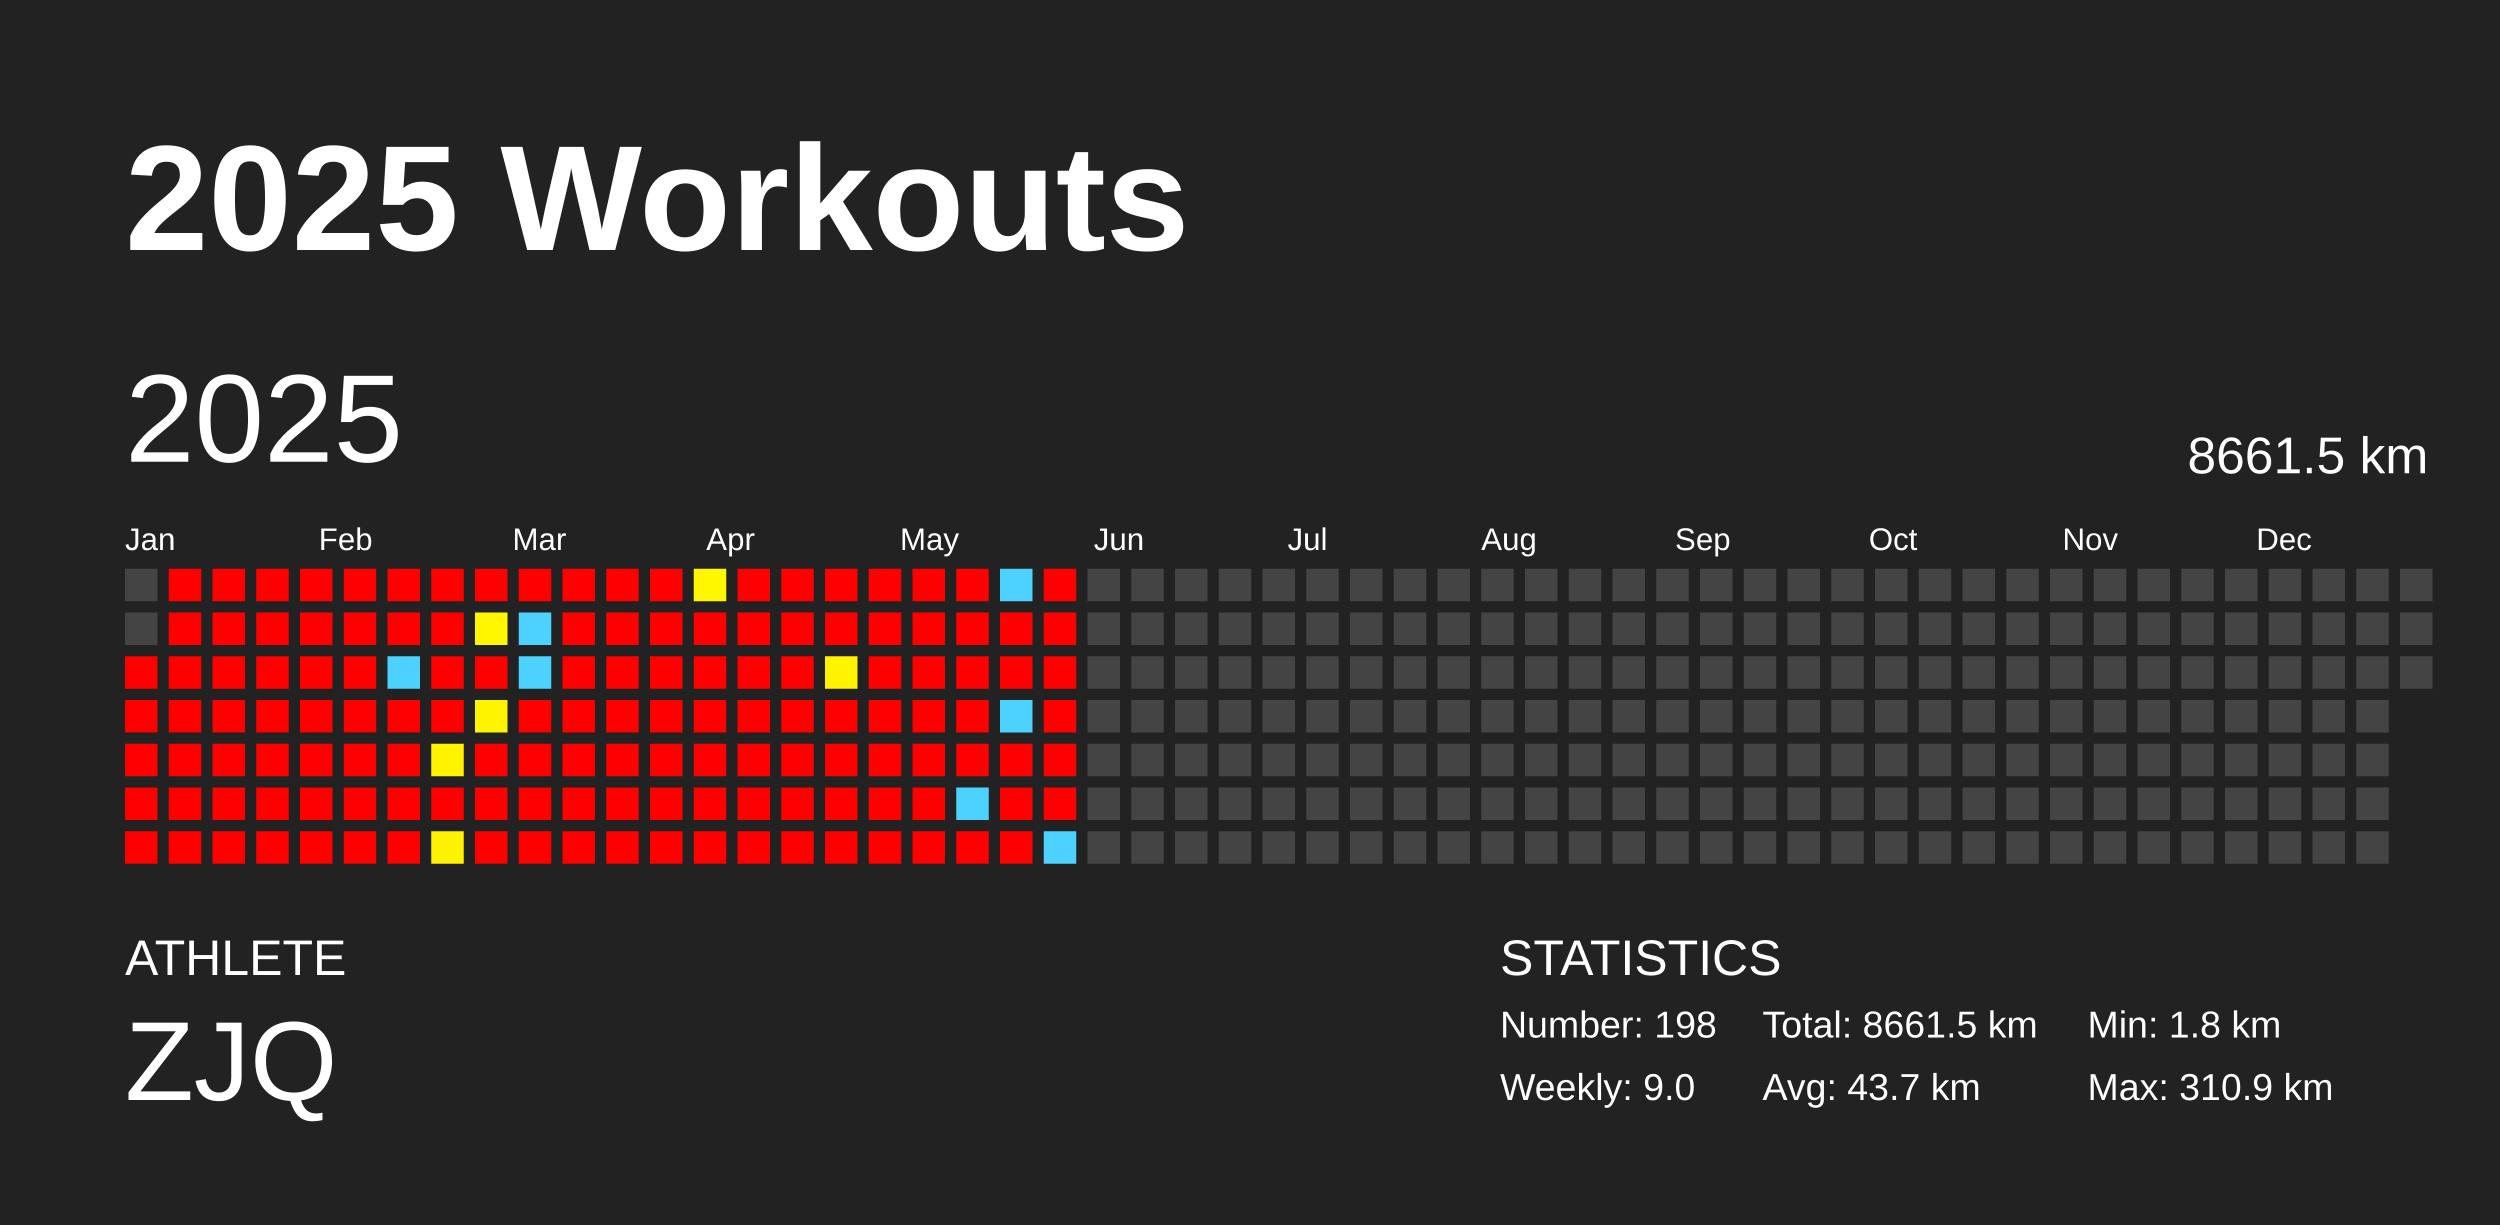
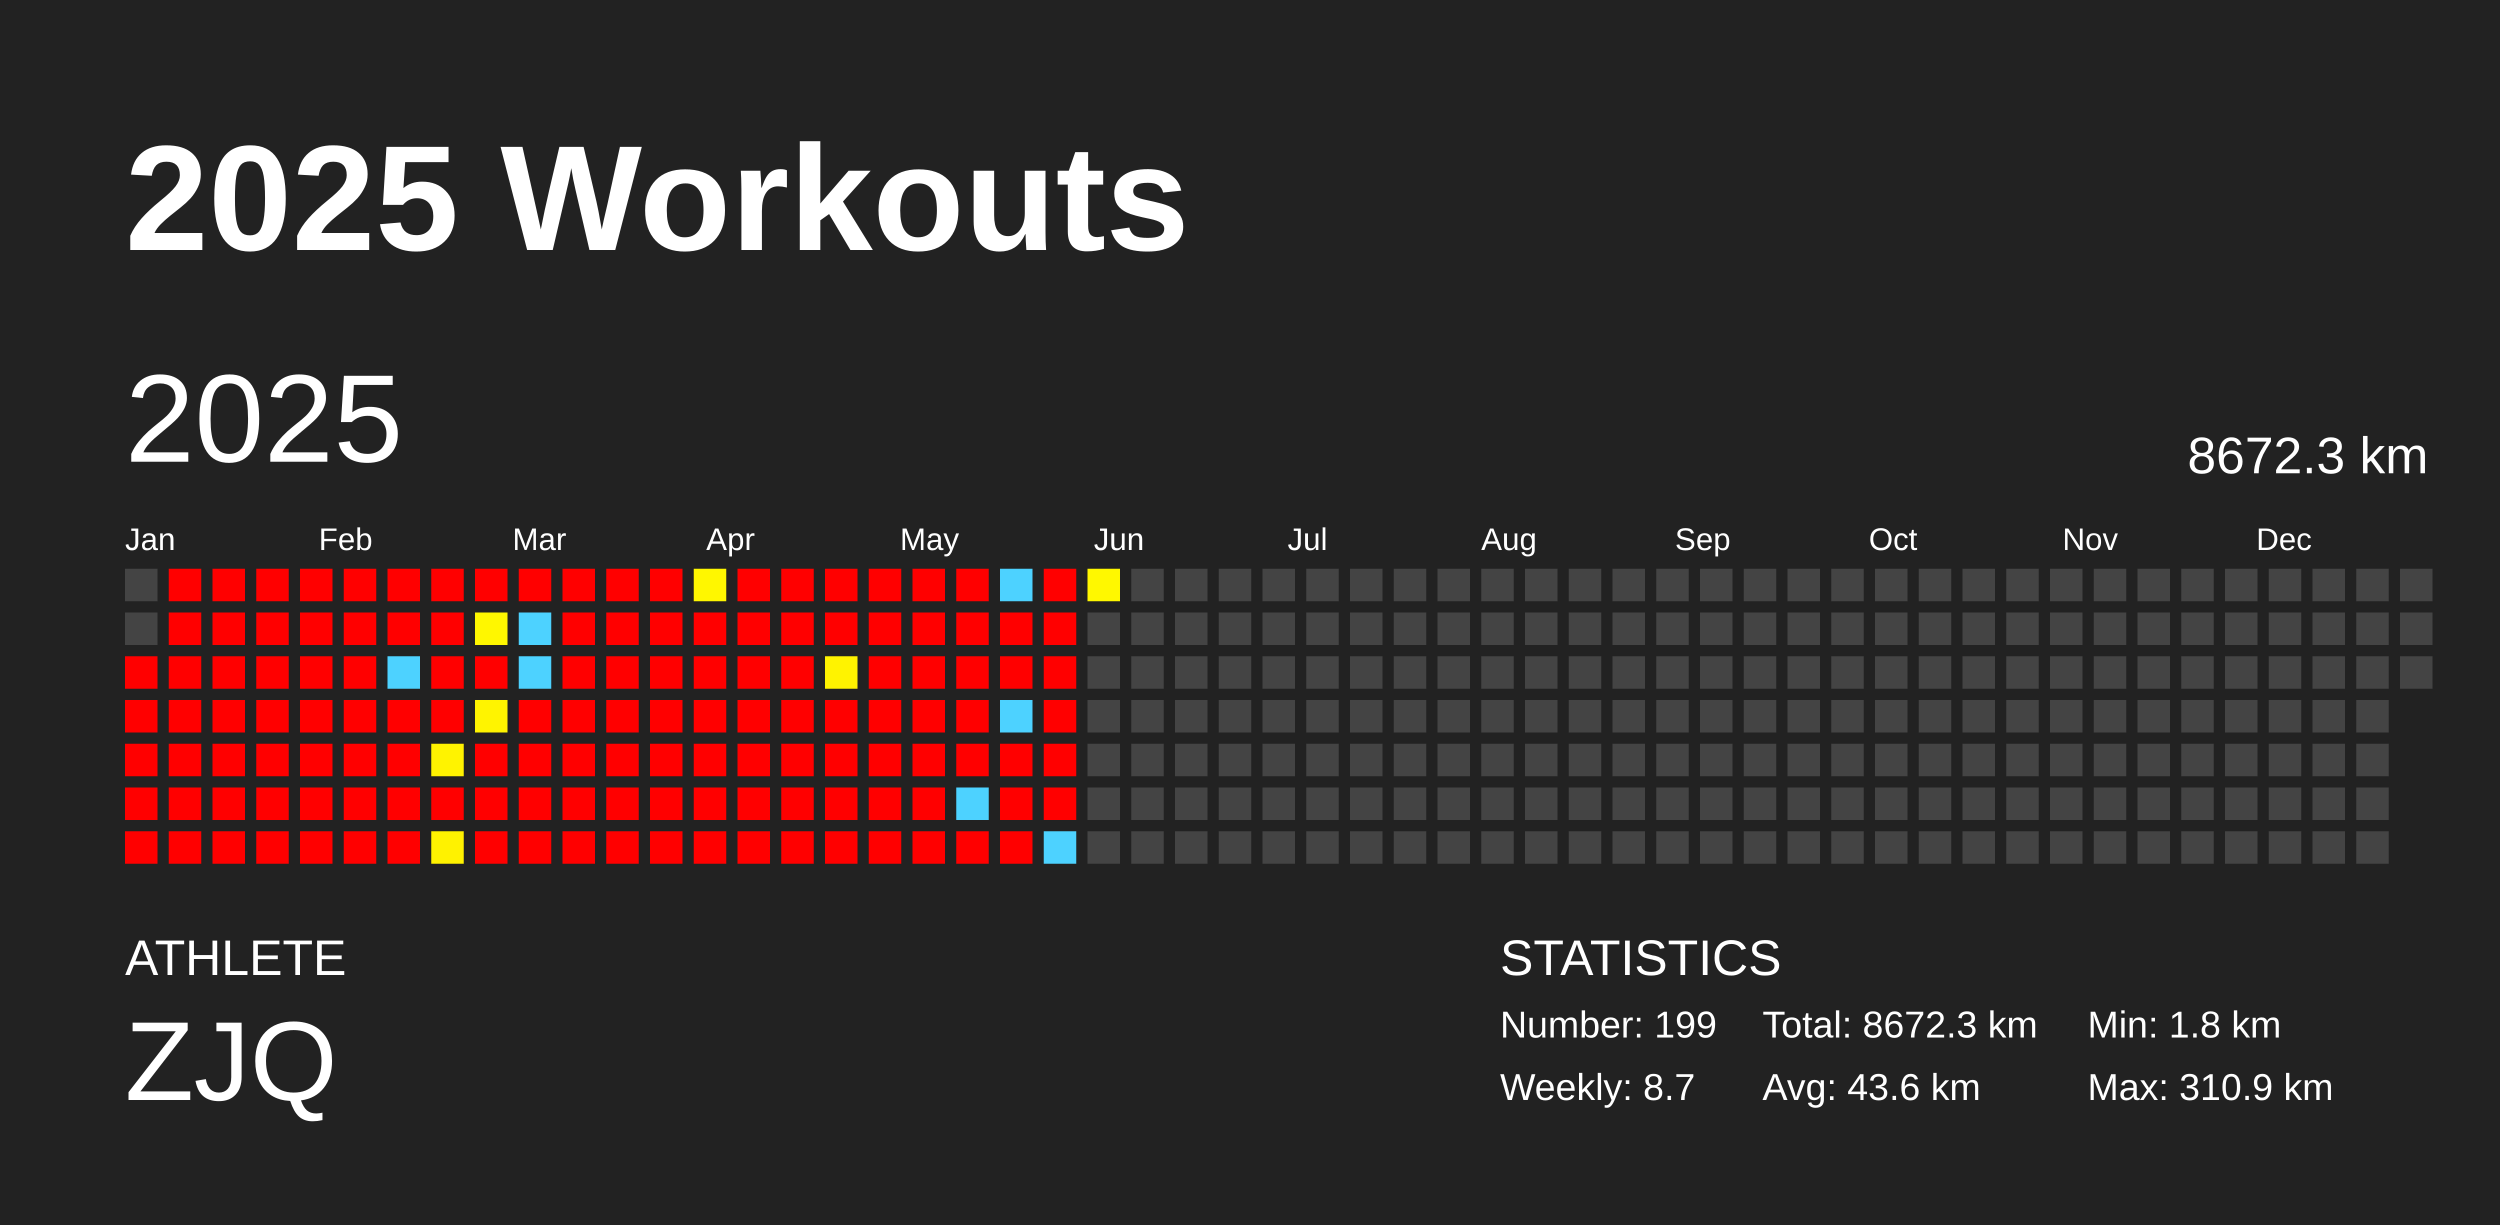
<svg xmlns="http://www.w3.org/2000/svg" baseProfile="full" height="98mm" version="1.1" viewBox="0,0,200,98" width="200mm">
  <defs />
  <rect fill="#222222" height="98" width="200" x="0" y="0" />
  <text fill="#FFFFFF" style="font-size:12px; font-family:Arial; font-weight:bold;" x="10" y="20">2025 Workouts</text>
  <text fill="#FFFFFF" style="font-size:4px; font-family:Arial" x="10" y="78">ATHLETE</text>
  <text fill="#FFFFFF" style="font-size:9px; font-family:Arial" x="10" y="88">ZJQ</text>
  <text fill="#FFFFFF" style="font-size:4px; font-family:Arial" x="120" y="78">STATISTICS</text>
-   <text fill="#FFFFFF" style="font-size:3px; font-family:Arial" x="120" y="83">Number: 198</text>
-   <text fill="#FFFFFF" style="font-size:3px; font-family:Arial" x="120" y="88">Weekly: 9.0</text>
-   <text fill="#FFFFFF" style="font-size:3px; font-family:Arial" x="141" y="83">Total: 8661.5 km</text>
-   <text fill="#FFFFFF" style="font-size:3px; font-family:Arial" x="141" y="88">Avg: 43.7 km</text>
+   <text fill="#FFFFFF" style="font-size:3px; font-family:Arial" x="120" y="83">Number: 199</text>
+   <text fill="#FFFFFF" style="font-size:3px; font-family:Arial" x="120" y="88">Weekly: 8.7</text>
+   <text fill="#FFFFFF" style="font-size:3px; font-family:Arial" x="141" y="83">Total: 8672.3 km</text>
+   <text fill="#FFFFFF" style="font-size:3px; font-family:Arial" x="141" y="88">Avg: 43.6 km</text>
  <text fill="#FFFFFF" style="font-size:3px; font-family:Arial" x="167" y="83">Min: 1.8 km</text>
  <text fill="#FFFFFF" style="font-size:3px; font-family:Arial" x="167" y="88">Max: 310.9 km</text>
  <text dominant-baseline="hanging" fill="#FFFFFF" style="font-size:10.0px; font-family:Arial;" x="10" y="30">2025</text>
-   <text dominant-baseline="hanging" fill="#FFFFFF" style="font-size:4.125px; font-family:Arial;" x="175" y="35">8661.5 km</text>
+   <text dominant-baseline="hanging" fill="#FFFFFF" style="font-size:4.125px; font-family:Arial;" x="175" y="35">8672.3 km</text>
  <text fill="#FFFFFF" style="font-size:2.5px; font-family:Arial" x="10.0" y="44">Jan</text>
  <text fill="#FFFFFF" style="font-size:2.5px; font-family:Arial" x="25.5" y="44">Feb</text>
  <text fill="#FFFFFF" style="font-size:2.5px; font-family:Arial" x="41.0" y="44">Mar</text>
  <text fill="#FFFFFF" style="font-size:2.5px; font-family:Arial" x="56.5" y="44">Apr</text>
  <text fill="#FFFFFF" style="font-size:2.5px; font-family:Arial" x="72.0" y="44">May</text>
  <text fill="#FFFFFF" style="font-size:2.5px; font-family:Arial" x="87.5" y="44">Jun</text>
  <text fill="#FFFFFF" style="font-size:2.5px; font-family:Arial" x="103.0" y="44">Jul</text>
  <text fill="#FFFFFF" style="font-size:2.5px; font-family:Arial" x="118.5" y="44">Aug</text>
  <text fill="#FFFFFF" style="font-size:2.5px; font-family:Arial" x="134.0" y="44">Sep</text>
  <text fill="#FFFFFF" style="font-size:2.5px; font-family:Arial" x="149.5" y="44">Oct</text>
  <text fill="#FFFFFF" style="font-size:2.5px; font-family:Arial" x="165.0" y="44">Nov</text>
  <text fill="#FFFFFF" style="font-size:2.5px; font-family:Arial" x="180.5" y="44">Dec</text>
  <rect fill="#444444" height="2.6" width="2.6" x="10.0" y="45.5" />
  <rect fill="#444444" height="2.6" width="2.6" x="10.0" y="49.0" />
  <rect fill="red" height="2.6" width="2.6" x="10.0" y="52.5" />
  <rect fill="red" height="2.6" width="2.6" x="10.0" y="56.0" />
  <rect fill="red" height="2.6" width="2.6" x="10.0" y="59.5" />
  <rect fill="red" height="2.6" width="2.6" x="10.0" y="63.0" />
  <rect fill="red" height="2.6" width="2.6" x="10.0" y="66.5" />
  <rect fill="red" height="2.6" width="2.6" x="13.5" y="45.5" />
  <rect fill="red" height="2.6" width="2.6" x="13.5" y="49.0" />
  <rect fill="red" height="2.6" width="2.6" x="13.5" y="52.5" />
  <rect fill="red" height="2.6" width="2.6" x="13.5" y="56.0" />
  <rect fill="red" height="2.6" width="2.6" x="13.5" y="59.5" />
  <rect fill="red" height="2.6" width="2.6" x="13.5" y="63.0" />
  <rect fill="red" height="2.6" width="2.6" x="13.5" y="66.5" />
  <rect fill="red" height="2.6" width="2.6" x="17.0" y="45.5" />
  <rect fill="red" height="2.6" width="2.6" x="17.0" y="49.0" />
  <rect fill="red" height="2.6" width="2.6" x="17.0" y="52.5" />
  <rect fill="red" height="2.6" width="2.6" x="17.0" y="56.0" />
  <rect fill="red" height="2.6" width="2.6" x="17.0" y="59.5" />
  <rect fill="red" height="2.6" width="2.6" x="17.0" y="63.0" />
  <rect fill="red" height="2.6" width="2.6" x="17.0" y="66.5" />
  <rect fill="red" height="2.6" width="2.6" x="20.5" y="45.5" />
  <rect fill="red" height="2.6" width="2.6" x="20.5" y="49.0" />
  <rect fill="red" height="2.6" width="2.6" x="20.5" y="52.5" />
  <rect fill="red" height="2.6" width="2.6" x="20.5" y="56.0" />
  <rect fill="red" height="2.6" width="2.6" x="20.5" y="59.5" />
  <rect fill="red" height="2.6" width="2.6" x="20.5" y="63.0" />
  <rect fill="red" height="2.6" width="2.6" x="20.5" y="66.5" />
  <rect fill="red" height="2.6" width="2.6" x="24.0" y="45.5" />
  <rect fill="red" height="2.6" width="2.6" x="24.0" y="49.0" />
  <rect fill="red" height="2.6" width="2.6" x="24.0" y="52.5" />
  <rect fill="red" height="2.6" width="2.6" x="24.0" y="56.0" />
  <rect fill="red" height="2.6" width="2.6" x="24.0" y="59.5" />
  <rect fill="red" height="2.6" width="2.6" x="24.0" y="63.0" />
  <rect fill="red" height="2.6" width="2.6" x="24.0" y="66.5" />
  <rect fill="red" height="2.6" width="2.6" x="27.5" y="45.5" />
  <rect fill="red" height="2.6" width="2.6" x="27.5" y="49.0" />
  <rect fill="red" height="2.6" width="2.6" x="27.5" y="52.5" />
  <rect fill="red" height="2.6" width="2.6" x="27.5" y="56.0" />
  <rect fill="red" height="2.6" width="2.6" x="27.5" y="59.5" />
  <rect fill="red" height="2.6" width="2.6" x="27.5" y="63.0" />
  <rect fill="red" height="2.6" width="2.6" x="27.5" y="66.5" />
  <rect fill="red" height="2.6" width="2.6" x="31.0" y="45.5" />
  <rect fill="red" height="2.6" width="2.6" x="31.0" y="49.0" />
  <rect fill="#4dd2ff" height="2.6" width="2.6" x="31.0" y="52.5" />
  <rect fill="red" height="2.6" width="2.6" x="31.0" y="56.0" />
  <rect fill="red" height="2.6" width="2.6" x="31.0" y="59.5" />
  <rect fill="red" height="2.6" width="2.6" x="31.0" y="63.0" />
  <rect fill="red" height="2.6" width="2.6" x="31.0" y="66.5" />
  <rect fill="red" height="2.6" width="2.6" x="34.5" y="45.5" />
  <rect fill="red" height="2.6" width="2.6" x="34.5" y="49.0" />
  <rect fill="red" height="2.6" width="2.6" x="34.5" y="52.5" />
  <rect fill="red" height="2.6" width="2.6" x="34.5" y="56.0" />
  <rect fill="#fff300" height="2.6" width="2.6" x="34.5" y="59.5" />
  <rect fill="red" height="2.6" width="2.6" x="34.5" y="63.0" />
  <rect fill="#fff200" height="2.6" width="2.6" x="34.5" y="66.5" />
  <rect fill="red" height="2.6" width="2.6" x="38.0" y="45.5" />
  <rect fill="#fff700" height="2.6" width="2.6" x="38.0" y="49.0" />
  <rect fill="red" height="2.6" width="2.6" x="38.0" y="52.5" />
  <rect fill="#fff400" height="2.6" width="2.6" x="38.0" y="56.0" />
  <rect fill="red" height="2.6" width="2.6" x="38.0" y="59.5" />
  <rect fill="red" height="2.6" width="2.6" x="38.0" y="63.0" />
  <rect fill="red" height="2.6" width="2.6" x="38.0" y="66.5" />
  <rect fill="red" height="2.6" width="2.6" x="41.5" y="45.5" />
  <rect fill="#4dd2ff" height="2.6" width="2.6" x="41.5" y="49.0" />
  <rect fill="#4dd2ff" height="2.6" width="2.6" x="41.5" y="52.5" />
  <rect fill="red" height="2.6" width="2.6" x="41.5" y="56.0" />
  <rect fill="red" height="2.6" width="2.6" x="41.5" y="59.5" />
  <rect fill="red" height="2.6" width="2.6" x="41.5" y="63.0" />
  <rect fill="red" height="2.6" width="2.6" x="41.5" y="66.5" />
  <rect fill="red" height="2.6" width="2.6" x="45.0" y="45.5" />
  <rect fill="red" height="2.6" width="2.6" x="45.0" y="49.0" />
  <rect fill="red" height="2.6" width="2.6" x="45.0" y="52.5" />
  <rect fill="red" height="2.6" width="2.6" x="45.0" y="56.0" />
  <rect fill="red" height="2.6" width="2.6" x="45.0" y="59.5" />
  <rect fill="red" height="2.6" width="2.6" x="45.0" y="63.0" />
  <rect fill="red" height="2.6" width="2.6" x="45.0" y="66.5" />
  <rect fill="red" height="2.6" width="2.6" x="48.5" y="45.5" />
  <rect fill="red" height="2.6" width="2.6" x="48.5" y="49.0" />
  <rect fill="red" height="2.6" width="2.6" x="48.5" y="52.5" />
  <rect fill="red" height="2.6" width="2.6" x="48.5" y="56.0" />
  <rect fill="red" height="2.6" width="2.6" x="48.5" y="59.5" />
  <rect fill="red" height="2.6" width="2.6" x="48.5" y="63.0" />
  <rect fill="red" height="2.6" width="2.6" x="48.5" y="66.5" />
  <rect fill="red" height="2.6" width="2.6" x="52.0" y="45.5" />
  <rect fill="red" height="2.6" width="2.6" x="52.0" y="49.0" />
  <rect fill="red" height="2.6" width="2.6" x="52.0" y="52.5" />
  <rect fill="red" height="2.6" width="2.6" x="52.0" y="56.0" />
  <rect fill="red" height="2.6" width="2.6" x="52.0" y="59.5" />
  <rect fill="red" height="2.6" width="2.6" x="52.0" y="63.0" />
  <rect fill="red" height="2.6" width="2.6" x="52.0" y="66.5" />
  <rect fill="#fff700" height="2.6" width="2.6" x="55.5" y="45.5" />
  <rect fill="red" height="2.6" width="2.6" x="55.5" y="49.0" />
  <rect fill="red" height="2.6" width="2.6" x="55.5" y="52.5" />
  <rect fill="red" height="2.6" width="2.6" x="55.5" y="56.0" />
  <rect fill="red" height="2.6" width="2.6" x="55.5" y="59.5" />
  <rect fill="red" height="2.6" width="2.6" x="55.5" y="63.0" />
  <rect fill="red" height="2.6" width="2.6" x="55.5" y="66.5" />
  <rect fill="red" height="2.6" width="2.6" x="59.0" y="45.5" />
  <rect fill="red" height="2.6" width="2.6" x="59.0" y="49.0" />
  <rect fill="red" height="2.6" width="2.6" x="59.0" y="52.5" />
  <rect fill="red" height="2.6" width="2.6" x="59.0" y="56.0" />
  <rect fill="red" height="2.6" width="2.6" x="59.0" y="59.5" />
  <rect fill="red" height="2.6" width="2.6" x="59.0" y="63.0" />
  <rect fill="red" height="2.6" width="2.6" x="59.0" y="66.5" />
  <rect fill="red" height="2.6" width="2.6" x="62.5" y="45.5" />
  <rect fill="red" height="2.6" width="2.6" x="62.5" y="49.0" />
  <rect fill="red" height="2.6" width="2.6" x="62.5" y="52.5" />
  <rect fill="red" height="2.6" width="2.6" x="62.5" y="56.0" />
  <rect fill="red" height="2.6" width="2.6" x="62.5" y="59.5" />
  <rect fill="red" height="2.6" width="2.6" x="62.5" y="63.0" />
  <rect fill="red" height="2.6" width="2.6" x="62.5" y="66.5" />
  <rect fill="red" height="2.6" width="2.6" x="66.0" y="45.5" />
  <rect fill="red" height="2.6" width="2.6" x="66.0" y="49.0" />
  <rect fill="#fff300" height="2.6" width="2.6" x="66.0" y="52.5" />
  <rect fill="red" height="2.6" width="2.6" x="66.0" y="56.0" />
  <rect fill="red" height="2.6" width="2.6" x="66.0" y="59.5" />
  <rect fill="red" height="2.6" width="2.6" x="66.0" y="63.0" />
  <rect fill="red" height="2.6" width="2.6" x="66.0" y="66.5" />
  <rect fill="red" height="2.6" width="2.6" x="69.5" y="45.5" />
  <rect fill="red" height="2.6" width="2.6" x="69.5" y="49.0" />
  <rect fill="red" height="2.6" width="2.6" x="69.5" y="52.5" />
  <rect fill="red" height="2.6" width="2.6" x="69.5" y="56.0" />
  <rect fill="red" height="2.6" width="2.6" x="69.5" y="59.5" />
  <rect fill="red" height="2.6" width="2.6" x="69.5" y="63.0" />
  <rect fill="red" height="2.6" width="2.6" x="69.5" y="66.5" />
  <rect fill="red" height="2.6" width="2.6" x="73.0" y="45.5" />
  <rect fill="red" height="2.6" width="2.6" x="73.0" y="49.0" />
  <rect fill="red" height="2.6" width="2.6" x="73.0" y="52.5" />
  <rect fill="red" height="2.6" width="2.6" x="73.0" y="56.0" />
  <rect fill="red" height="2.6" width="2.6" x="73.0" y="59.5" />
  <rect fill="red" height="2.6" width="2.6" x="73.0" y="63.0" />
  <rect fill="red" height="2.6" width="2.6" x="73.0" y="66.5" />
  <rect fill="red" height="2.6" width="2.6" x="76.5" y="45.5" />
  <rect fill="red" height="2.6" width="2.6" x="76.5" y="49.0" />
  <rect fill="red" height="2.6" width="2.6" x="76.5" y="52.5" />
  <rect fill="red" height="2.6" width="2.6" x="76.5" y="56.0" />
  <rect fill="red" height="2.6" width="2.6" x="76.5" y="59.5" />
  <rect fill="#4dd2ff" height="2.6" width="2.6" x="76.5" y="63.0" />
  <rect fill="red" height="2.6" width="2.6" x="76.5" y="66.5" />
  <rect fill="#4dd2ff" height="2.6" width="2.6" x="80.0" y="45.5" />
  <rect fill="red" height="2.6" width="2.6" x="80.0" y="49.0" />
  <rect fill="red" height="2.6" width="2.6" x="80.0" y="52.5" />
  <rect fill="#4dd2ff" height="2.6" width="2.6" x="80.0" y="56.0" />
  <rect fill="red" height="2.6" width="2.6" x="80.0" y="59.5" />
  <rect fill="red" height="2.6" width="2.6" x="80.0" y="63.0" />
  <rect fill="red" height="2.6" width="2.6" x="80.0" y="66.5" />
  <rect fill="red" height="2.6" width="2.6" x="83.5" y="45.5" />
  <rect fill="red" height="2.6" width="2.6" x="83.5" y="49.0" />
  <rect fill="red" height="2.6" width="2.6" x="83.5" y="52.5" />
  <rect fill="red" height="2.6" width="2.6" x="83.5" y="56.0" />
  <rect fill="red" height="2.6" width="2.6" x="83.5" y="59.5" />
  <rect fill="red" height="2.6" width="2.6" x="83.5" y="63.0" />
  <rect fill="#4dd2ff" height="2.6" width="2.6" x="83.5" y="66.5" />
-   <rect fill="#444444" height="2.6" width="2.6" x="87.0" y="45.5" />
+   <rect fill="#fff800" height="2.6" width="2.6" x="87.0" y="45.5" />
  <rect fill="#444444" height="2.6" width="2.6" x="87.0" y="49.0" />
  <rect fill="#444444" height="2.6" width="2.6" x="87.0" y="52.5" />
  <rect fill="#444444" height="2.6" width="2.6" x="87.0" y="56.0" />
  <rect fill="#444444" height="2.6" width="2.6" x="87.0" y="59.5" />
  <rect fill="#444444" height="2.6" width="2.6" x="87.0" y="63.0" />
  <rect fill="#444444" height="2.6" width="2.6" x="87.0" y="66.5" />
  <rect fill="#444444" height="2.6" width="2.6" x="90.5" y="45.5" />
  <rect fill="#444444" height="2.6" width="2.6" x="90.5" y="49.0" />
  <rect fill="#444444" height="2.6" width="2.6" x="90.5" y="52.5" />
  <rect fill="#444444" height="2.6" width="2.6" x="90.5" y="56.0" />
  <rect fill="#444444" height="2.6" width="2.6" x="90.5" y="59.5" />
  <rect fill="#444444" height="2.6" width="2.6" x="90.5" y="63.0" />
  <rect fill="#444444" height="2.6" width="2.6" x="90.5" y="66.5" />
  <rect fill="#444444" height="2.6" width="2.6" x="94.0" y="45.5" />
  <rect fill="#444444" height="2.6" width="2.6" x="94.0" y="49.0" />
  <rect fill="#444444" height="2.6" width="2.6" x="94.0" y="52.5" />
  <rect fill="#444444" height="2.6" width="2.6" x="94.0" y="56.0" />
  <rect fill="#444444" height="2.6" width="2.6" x="94.0" y="59.5" />
  <rect fill="#444444" height="2.6" width="2.6" x="94.0" y="63.0" />
  <rect fill="#444444" height="2.6" width="2.6" x="94.0" y="66.5" />
  <rect fill="#444444" height="2.6" width="2.6" x="97.5" y="45.5" />
  <rect fill="#444444" height="2.6" width="2.6" x="97.5" y="49.0" />
  <rect fill="#444444" height="2.6" width="2.6" x="97.5" y="52.5" />
  <rect fill="#444444" height="2.6" width="2.6" x="97.5" y="56.0" />
  <rect fill="#444444" height="2.6" width="2.6" x="97.5" y="59.5" />
  <rect fill="#444444" height="2.6" width="2.6" x="97.5" y="63.0" />
  <rect fill="#444444" height="2.6" width="2.6" x="97.5" y="66.5" />
  <rect fill="#444444" height="2.6" width="2.6" x="101.0" y="45.5" />
  <rect fill="#444444" height="2.6" width="2.6" x="101.0" y="49.0" />
  <rect fill="#444444" height="2.6" width="2.6" x="101.0" y="52.5" />
  <rect fill="#444444" height="2.6" width="2.6" x="101.0" y="56.0" />
  <rect fill="#444444" height="2.6" width="2.6" x="101.0" y="59.5" />
  <rect fill="#444444" height="2.6" width="2.6" x="101.0" y="63.0" />
  <rect fill="#444444" height="2.6" width="2.6" x="101.0" y="66.5" />
  <rect fill="#444444" height="2.6" width="2.6" x="104.5" y="45.5" />
  <rect fill="#444444" height="2.6" width="2.6" x="104.5" y="49.0" />
  <rect fill="#444444" height="2.6" width="2.6" x="104.5" y="52.5" />
  <rect fill="#444444" height="2.6" width="2.6" x="104.5" y="56.0" />
  <rect fill="#444444" height="2.6" width="2.6" x="104.5" y="59.5" />
  <rect fill="#444444" height="2.6" width="2.6" x="104.5" y="63.0" />
  <rect fill="#444444" height="2.6" width="2.6" x="104.5" y="66.5" />
  <rect fill="#444444" height="2.6" width="2.6" x="108.0" y="45.5" />
  <rect fill="#444444" height="2.6" width="2.6" x="108.0" y="49.0" />
  <rect fill="#444444" height="2.6" width="2.6" x="108.0" y="52.5" />
  <rect fill="#444444" height="2.6" width="2.6" x="108.0" y="56.0" />
  <rect fill="#444444" height="2.6" width="2.6" x="108.0" y="59.5" />
  <rect fill="#444444" height="2.6" width="2.6" x="108.0" y="63.0" />
  <rect fill="#444444" height="2.6" width="2.6" x="108.0" y="66.5" />
  <rect fill="#444444" height="2.6" width="2.6" x="111.5" y="45.5" />
  <rect fill="#444444" height="2.6" width="2.6" x="111.5" y="49.0" />
  <rect fill="#444444" height="2.6" width="2.6" x="111.5" y="52.5" />
  <rect fill="#444444" height="2.6" width="2.6" x="111.5" y="56.0" />
  <rect fill="#444444" height="2.6" width="2.6" x="111.5" y="59.5" />
  <rect fill="#444444" height="2.6" width="2.6" x="111.5" y="63.0" />
  <rect fill="#444444" height="2.6" width="2.6" x="111.5" y="66.5" />
  <rect fill="#444444" height="2.6" width="2.6" x="115.0" y="45.5" />
  <rect fill="#444444" height="2.6" width="2.6" x="115.0" y="49.0" />
  <rect fill="#444444" height="2.6" width="2.6" x="115.0" y="52.5" />
  <rect fill="#444444" height="2.6" width="2.6" x="115.0" y="56.0" />
  <rect fill="#444444" height="2.6" width="2.6" x="115.0" y="59.5" />
  <rect fill="#444444" height="2.6" width="2.6" x="115.0" y="63.0" />
  <rect fill="#444444" height="2.6" width="2.6" x="115.0" y="66.5" />
  <rect fill="#444444" height="2.6" width="2.6" x="118.5" y="45.5" />
  <rect fill="#444444" height="2.6" width="2.6" x="118.5" y="49.0" />
  <rect fill="#444444" height="2.6" width="2.6" x="118.5" y="52.5" />
  <rect fill="#444444" height="2.6" width="2.6" x="118.5" y="56.0" />
  <rect fill="#444444" height="2.6" width="2.6" x="118.5" y="59.5" />
  <rect fill="#444444" height="2.6" width="2.6" x="118.5" y="63.0" />
  <rect fill="#444444" height="2.6" width="2.6" x="118.5" y="66.5" />
  <rect fill="#444444" height="2.6" width="2.6" x="122.0" y="45.5" />
  <rect fill="#444444" height="2.6" width="2.6" x="122.0" y="49.0" />
  <rect fill="#444444" height="2.6" width="2.6" x="122.0" y="52.5" />
  <rect fill="#444444" height="2.6" width="2.6" x="122.0" y="56.0" />
  <rect fill="#444444" height="2.6" width="2.6" x="122.0" y="59.5" />
  <rect fill="#444444" height="2.6" width="2.6" x="122.0" y="63.0" />
  <rect fill="#444444" height="2.6" width="2.6" x="122.0" y="66.5" />
  <rect fill="#444444" height="2.6" width="2.6" x="125.5" y="45.5" />
  <rect fill="#444444" height="2.6" width="2.6" x="125.5" y="49.0" />
  <rect fill="#444444" height="2.6" width="2.6" x="125.5" y="52.5" />
  <rect fill="#444444" height="2.6" width="2.6" x="125.5" y="56.0" />
  <rect fill="#444444" height="2.6" width="2.6" x="125.5" y="59.5" />
  <rect fill="#444444" height="2.6" width="2.6" x="125.5" y="63.0" />
  <rect fill="#444444" height="2.6" width="2.6" x="125.5" y="66.5" />
  <rect fill="#444444" height="2.6" width="2.6" x="129.0" y="45.5" />
  <rect fill="#444444" height="2.6" width="2.6" x="129.0" y="49.0" />
  <rect fill="#444444" height="2.6" width="2.6" x="129.0" y="52.5" />
  <rect fill="#444444" height="2.6" width="2.6" x="129.0" y="56.0" />
  <rect fill="#444444" height="2.6" width="2.6" x="129.0" y="59.5" />
  <rect fill="#444444" height="2.6" width="2.6" x="129.0" y="63.0" />
  <rect fill="#444444" height="2.6" width="2.6" x="129.0" y="66.5" />
  <rect fill="#444444" height="2.6" width="2.6" x="132.5" y="45.5" />
  <rect fill="#444444" height="2.6" width="2.6" x="132.5" y="49.0" />
  <rect fill="#444444" height="2.6" width="2.6" x="132.5" y="52.5" />
  <rect fill="#444444" height="2.6" width="2.6" x="132.5" y="56.0" />
  <rect fill="#444444" height="2.6" width="2.6" x="132.5" y="59.5" />
  <rect fill="#444444" height="2.6" width="2.6" x="132.5" y="63.0" />
  <rect fill="#444444" height="2.6" width="2.6" x="132.5" y="66.5" />
  <rect fill="#444444" height="2.6" width="2.6" x="136.0" y="45.5" />
  <rect fill="#444444" height="2.6" width="2.6" x="136.0" y="49.0" />
  <rect fill="#444444" height="2.6" width="2.6" x="136.0" y="52.5" />
  <rect fill="#444444" height="2.6" width="2.6" x="136.0" y="56.0" />
  <rect fill="#444444" height="2.6" width="2.6" x="136.0" y="59.5" />
  <rect fill="#444444" height="2.6" width="2.6" x="136.0" y="63.0" />
  <rect fill="#444444" height="2.6" width="2.6" x="136.0" y="66.5" />
  <rect fill="#444444" height="2.6" width="2.6" x="139.5" y="45.5" />
  <rect fill="#444444" height="2.6" width="2.6" x="139.5" y="49.0" />
  <rect fill="#444444" height="2.6" width="2.6" x="139.5" y="52.5" />
  <rect fill="#444444" height="2.6" width="2.6" x="139.5" y="56.0" />
  <rect fill="#444444" height="2.6" width="2.6" x="139.5" y="59.5" />
  <rect fill="#444444" height="2.6" width="2.6" x="139.5" y="63.0" />
  <rect fill="#444444" height="2.6" width="2.6" x="139.5" y="66.5" />
  <rect fill="#444444" height="2.6" width="2.6" x="143.0" y="45.5" />
  <rect fill="#444444" height="2.6" width="2.6" x="143.0" y="49.0" />
  <rect fill="#444444" height="2.6" width="2.6" x="143.0" y="52.5" />
  <rect fill="#444444" height="2.6" width="2.6" x="143.0" y="56.0" />
  <rect fill="#444444" height="2.6" width="2.6" x="143.0" y="59.5" />
  <rect fill="#444444" height="2.6" width="2.6" x="143.0" y="63.0" />
  <rect fill="#444444" height="2.6" width="2.6" x="143.0" y="66.5" />
  <rect fill="#444444" height="2.6" width="2.6" x="146.5" y="45.5" />
  <rect fill="#444444" height="2.6" width="2.6" x="146.5" y="49.0" />
  <rect fill="#444444" height="2.6" width="2.6" x="146.5" y="52.5" />
  <rect fill="#444444" height="2.6" width="2.6" x="146.5" y="56.0" />
  <rect fill="#444444" height="2.6" width="2.6" x="146.5" y="59.5" />
  <rect fill="#444444" height="2.6" width="2.6" x="146.5" y="63.0" />
  <rect fill="#444444" height="2.6" width="2.6" x="146.5" y="66.5" />
  <rect fill="#444444" height="2.6" width="2.6" x="150.0" y="45.5" />
  <rect fill="#444444" height="2.6" width="2.6" x="150.0" y="49.0" />
  <rect fill="#444444" height="2.6" width="2.6" x="150.0" y="52.5" />
  <rect fill="#444444" height="2.6" width="2.6" x="150.0" y="56.0" />
  <rect fill="#444444" height="2.6" width="2.6" x="150.0" y="59.5" />
  <rect fill="#444444" height="2.6" width="2.6" x="150.0" y="63.0" />
  <rect fill="#444444" height="2.6" width="2.6" x="150.0" y="66.5" />
  <rect fill="#444444" height="2.6" width="2.6" x="153.5" y="45.5" />
  <rect fill="#444444" height="2.6" width="2.6" x="153.5" y="49.0" />
  <rect fill="#444444" height="2.6" width="2.6" x="153.5" y="52.5" />
  <rect fill="#444444" height="2.6" width="2.6" x="153.5" y="56.0" />
  <rect fill="#444444" height="2.6" width="2.6" x="153.5" y="59.5" />
  <rect fill="#444444" height="2.6" width="2.6" x="153.5" y="63.0" />
  <rect fill="#444444" height="2.6" width="2.6" x="153.5" y="66.5" />
  <rect fill="#444444" height="2.6" width="2.6" x="157.0" y="45.5" />
  <rect fill="#444444" height="2.6" width="2.6" x="157.0" y="49.0" />
  <rect fill="#444444" height="2.6" width="2.6" x="157.0" y="52.5" />
  <rect fill="#444444" height="2.6" width="2.6" x="157.0" y="56.0" />
  <rect fill="#444444" height="2.6" width="2.6" x="157.0" y="59.5" />
  <rect fill="#444444" height="2.6" width="2.6" x="157.0" y="63.0" />
  <rect fill="#444444" height="2.6" width="2.6" x="157.0" y="66.5" />
  <rect fill="#444444" height="2.6" width="2.6" x="160.5" y="45.5" />
  <rect fill="#444444" height="2.6" width="2.6" x="160.5" y="49.0" />
  <rect fill="#444444" height="2.6" width="2.6" x="160.5" y="52.5" />
  <rect fill="#444444" height="2.6" width="2.6" x="160.5" y="56.0" />
  <rect fill="#444444" height="2.6" width="2.6" x="160.5" y="59.5" />
  <rect fill="#444444" height="2.6" width="2.6" x="160.5" y="63.0" />
  <rect fill="#444444" height="2.6" width="2.6" x="160.5" y="66.5" />
  <rect fill="#444444" height="2.6" width="2.6" x="164.0" y="45.5" />
  <rect fill="#444444" height="2.6" width="2.6" x="164.0" y="49.0" />
  <rect fill="#444444" height="2.6" width="2.6" x="164.0" y="52.5" />
  <rect fill="#444444" height="2.6" width="2.6" x="164.0" y="56.0" />
  <rect fill="#444444" height="2.6" width="2.6" x="164.0" y="59.5" />
  <rect fill="#444444" height="2.6" width="2.6" x="164.0" y="63.0" />
  <rect fill="#444444" height="2.6" width="2.6" x="164.0" y="66.5" />
  <rect fill="#444444" height="2.6" width="2.6" x="167.5" y="45.5" />
  <rect fill="#444444" height="2.6" width="2.6" x="167.5" y="49.0" />
  <rect fill="#444444" height="2.6" width="2.6" x="167.5" y="52.5" />
  <rect fill="#444444" height="2.6" width="2.6" x="167.5" y="56.0" />
  <rect fill="#444444" height="2.6" width="2.6" x="167.5" y="59.5" />
  <rect fill="#444444" height="2.6" width="2.6" x="167.5" y="63.0" />
  <rect fill="#444444" height="2.6" width="2.6" x="167.5" y="66.5" />
  <rect fill="#444444" height="2.6" width="2.6" x="171.0" y="45.5" />
  <rect fill="#444444" height="2.6" width="2.6" x="171.0" y="49.0" />
  <rect fill="#444444" height="2.6" width="2.6" x="171.0" y="52.5" />
  <rect fill="#444444" height="2.6" width="2.6" x="171.0" y="56.0" />
  <rect fill="#444444" height="2.6" width="2.6" x="171.0" y="59.5" />
  <rect fill="#444444" height="2.6" width="2.6" x="171.0" y="63.0" />
  <rect fill="#444444" height="2.6" width="2.6" x="171.0" y="66.5" />
  <rect fill="#444444" height="2.6" width="2.6" x="174.5" y="45.5" />
  <rect fill="#444444" height="2.6" width="2.6" x="174.5" y="49.0" />
  <rect fill="#444444" height="2.6" width="2.6" x="174.5" y="52.5" />
  <rect fill="#444444" height="2.6" width="2.6" x="174.5" y="56.0" />
  <rect fill="#444444" height="2.6" width="2.6" x="174.5" y="59.5" />
  <rect fill="#444444" height="2.6" width="2.6" x="174.5" y="63.0" />
  <rect fill="#444444" height="2.6" width="2.6" x="174.5" y="66.5" />
  <rect fill="#444444" height="2.6" width="2.6" x="178.0" y="45.5" />
  <rect fill="#444444" height="2.6" width="2.6" x="178.0" y="49.0" />
  <rect fill="#444444" height="2.6" width="2.6" x="178.0" y="52.5" />
  <rect fill="#444444" height="2.6" width="2.6" x="178.0" y="56.0" />
  <rect fill="#444444" height="2.6" width="2.6" x="178.0" y="59.5" />
  <rect fill="#444444" height="2.6" width="2.6" x="178.0" y="63.0" />
  <rect fill="#444444" height="2.6" width="2.6" x="178.0" y="66.5" />
  <rect fill="#444444" height="2.6" width="2.6" x="181.5" y="45.5" />
  <rect fill="#444444" height="2.6" width="2.6" x="181.5" y="49.0" />
  <rect fill="#444444" height="2.6" width="2.6" x="181.5" y="52.5" />
  <rect fill="#444444" height="2.6" width="2.6" x="181.5" y="56.0" />
  <rect fill="#444444" height="2.6" width="2.6" x="181.5" y="59.5" />
  <rect fill="#444444" height="2.6" width="2.6" x="181.5" y="63.0" />
  <rect fill="#444444" height="2.6" width="2.6" x="181.5" y="66.5" />
  <rect fill="#444444" height="2.6" width="2.6" x="185.0" y="45.5" />
  <rect fill="#444444" height="2.6" width="2.6" x="185.0" y="49.0" />
  <rect fill="#444444" height="2.6" width="2.6" x="185.0" y="52.5" />
  <rect fill="#444444" height="2.6" width="2.6" x="185.0" y="56.0" />
  <rect fill="#444444" height="2.6" width="2.6" x="185.0" y="59.5" />
  <rect fill="#444444" height="2.6" width="2.6" x="185.0" y="63.0" />
  <rect fill="#444444" height="2.6" width="2.6" x="185.0" y="66.5" />
  <rect fill="#444444" height="2.6" width="2.6" x="188.5" y="45.5" />
  <rect fill="#444444" height="2.6" width="2.6" x="188.5" y="49.0" />
  <rect fill="#444444" height="2.6" width="2.6" x="188.5" y="52.5" />
  <rect fill="#444444" height="2.6" width="2.6" x="188.5" y="56.0" />
  <rect fill="#444444" height="2.6" width="2.6" x="188.5" y="59.5" />
  <rect fill="#444444" height="2.6" width="2.6" x="188.5" y="63.0" />
  <rect fill="#444444" height="2.6" width="2.6" x="188.5" y="66.5" />
  <rect fill="#444444" height="2.6" width="2.6" x="192.0" y="45.5" />
  <rect fill="#444444" height="2.6" width="2.6" x="192.0" y="49.0" />
  <rect fill="#444444" height="2.6" width="2.6" x="192.0" y="52.5" />
</svg>
